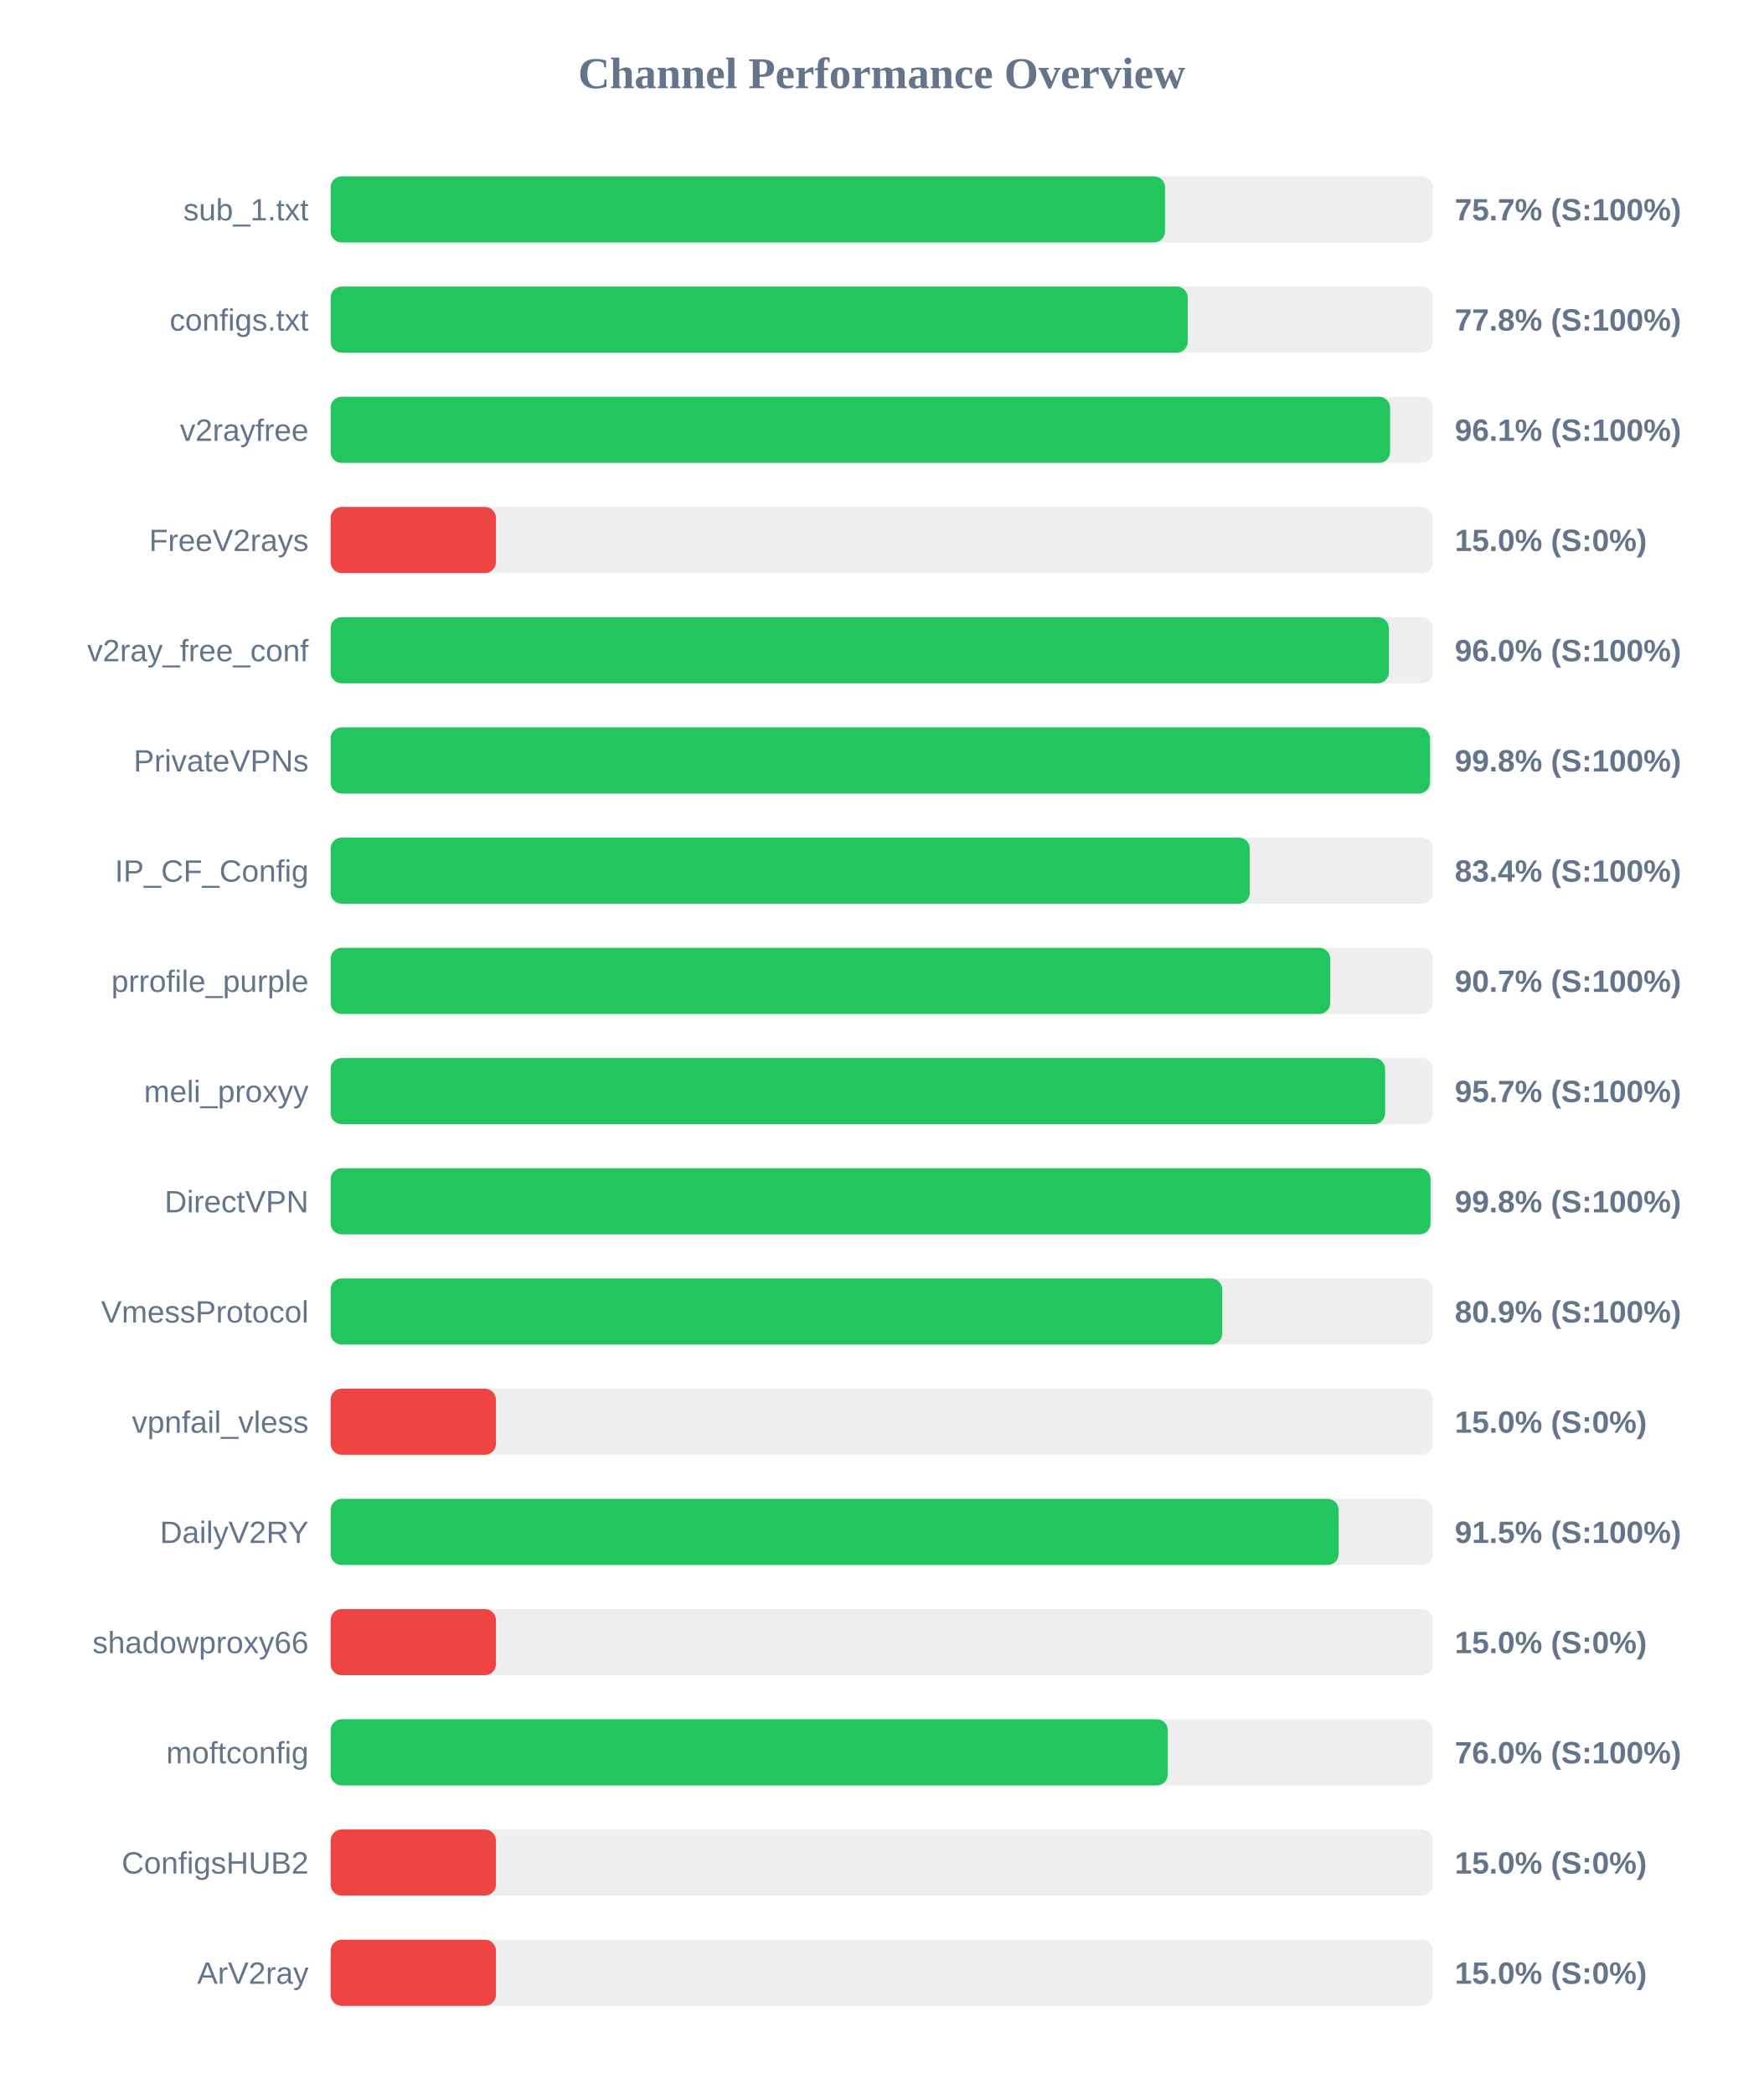
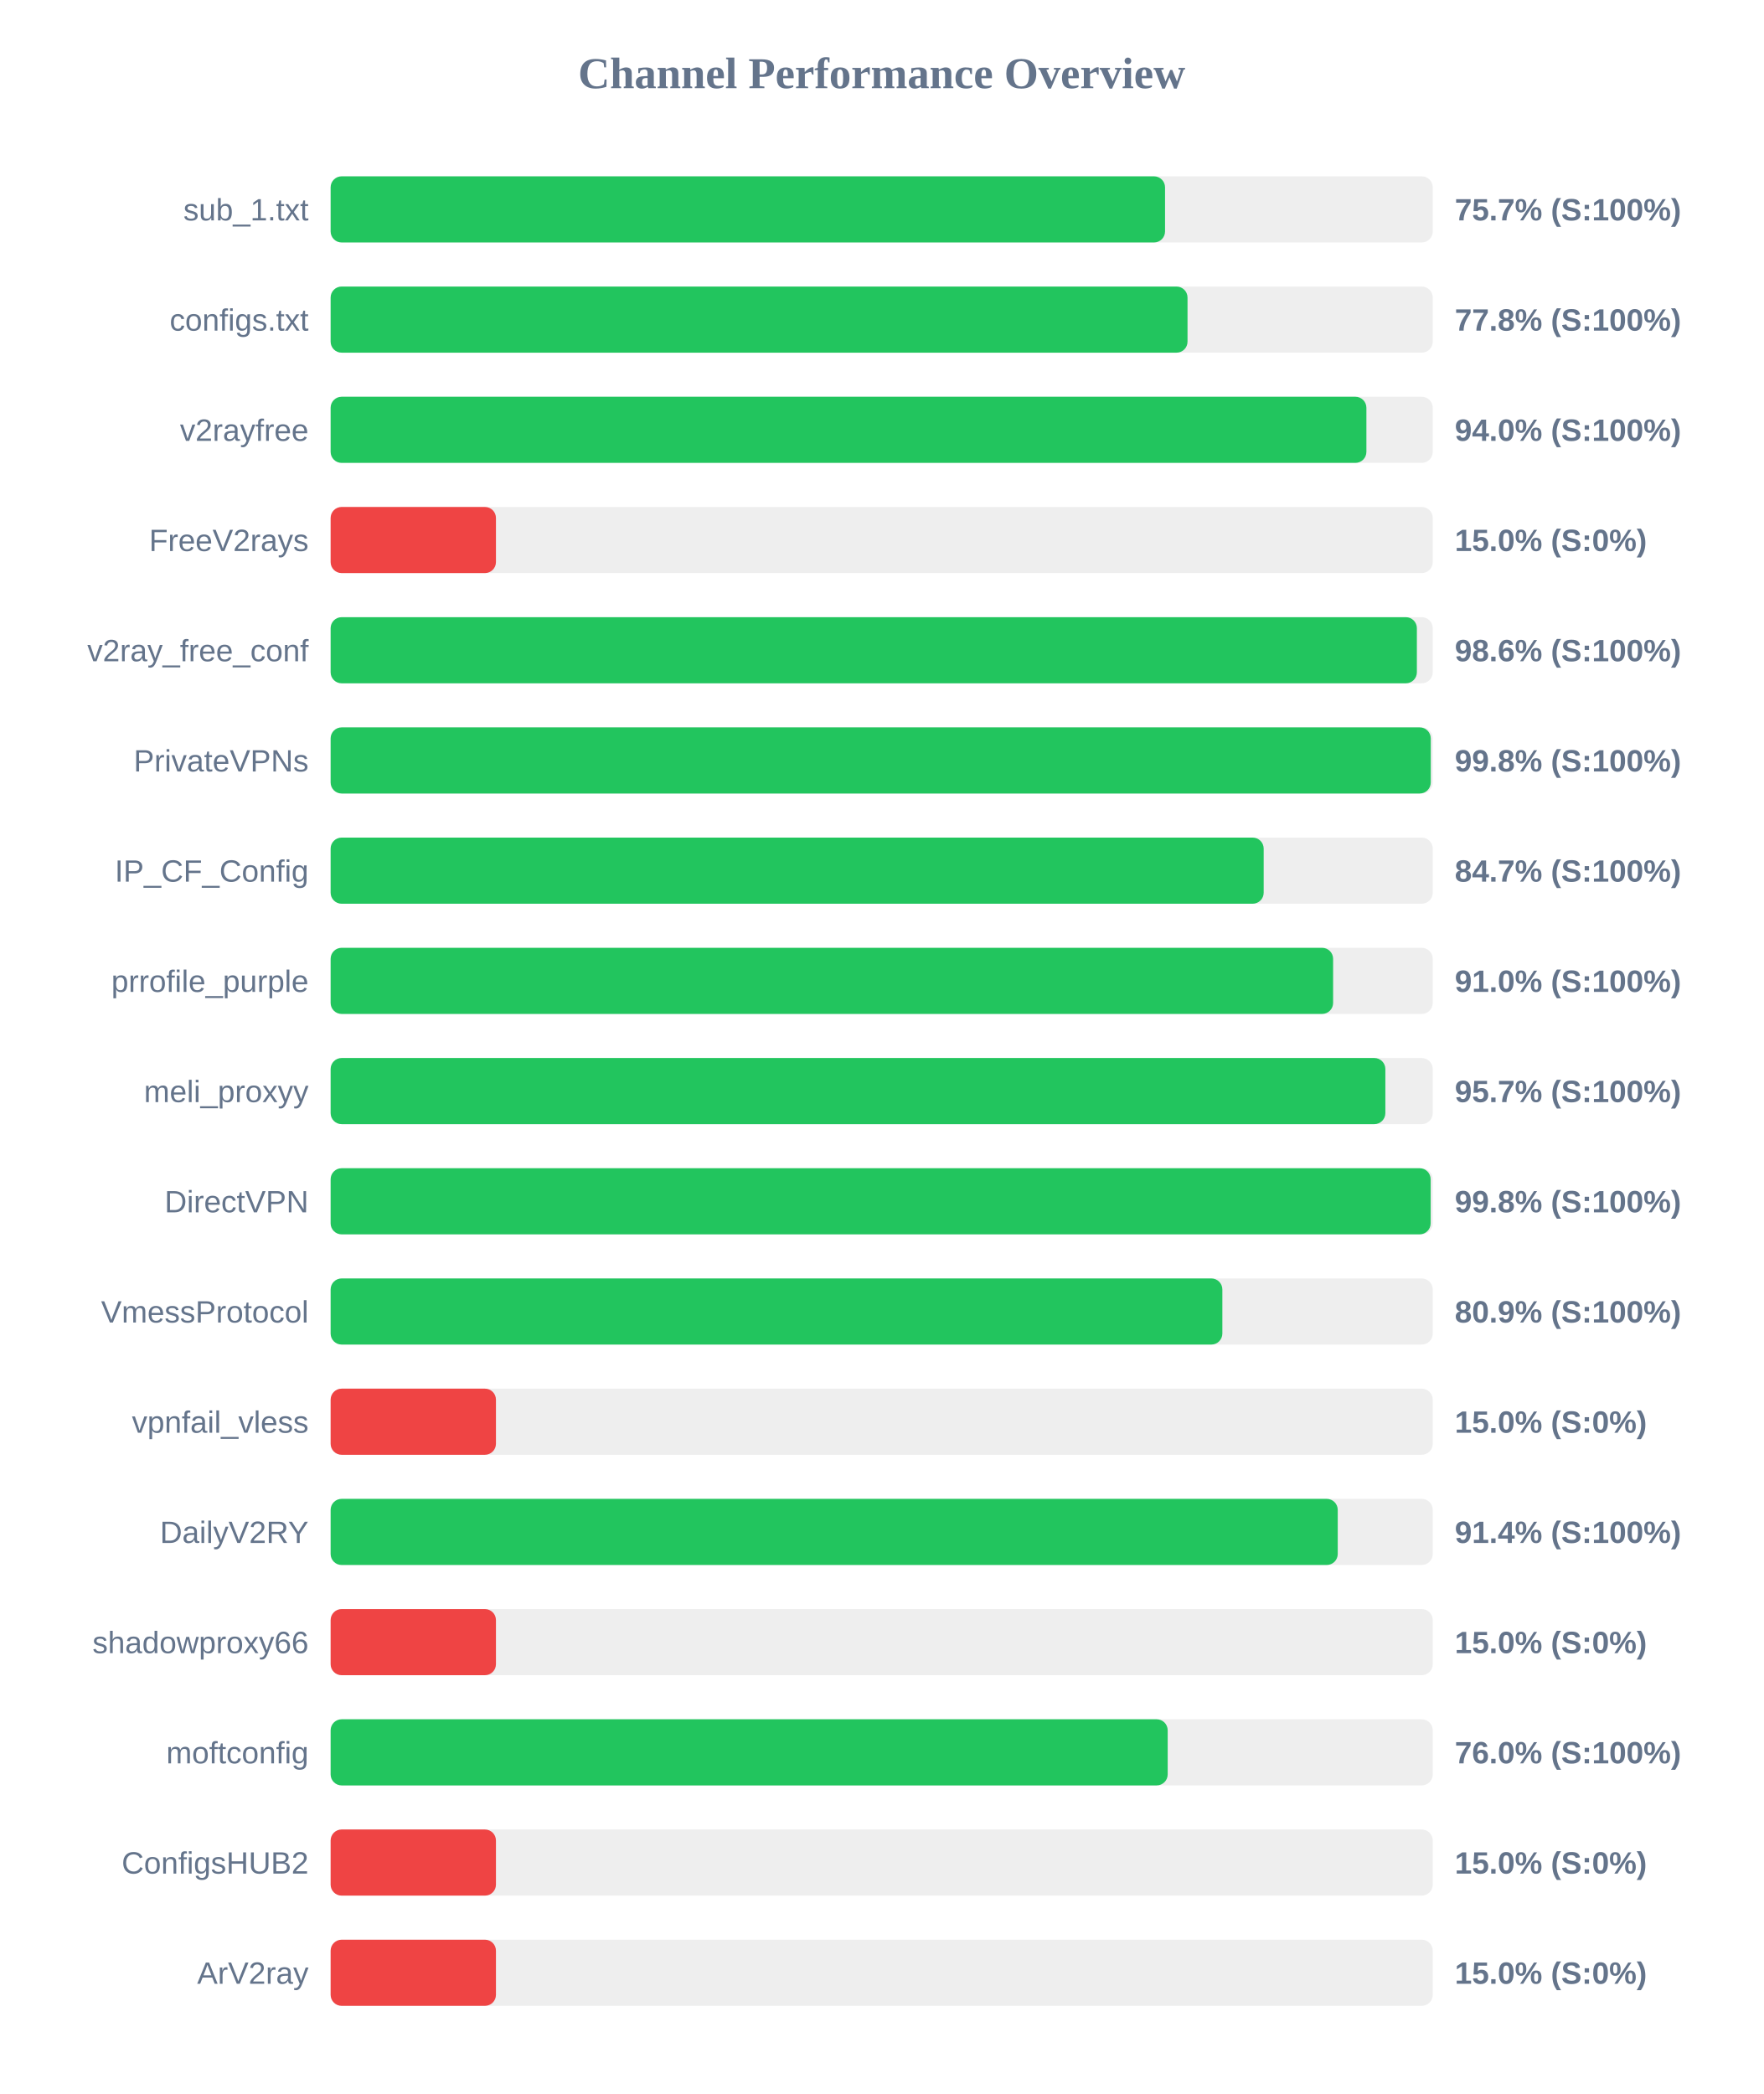
<svg xmlns="http://www.w3.org/2000/svg" width="800" height="950" version="1.1">
  <style>
        .row { font: 14px Arial; fill: #64748b; }
        .score { font: bold 14px Arial; fill: #64748b; }
    </style>
  <text x="400" y="40" text-anchor="middle" font-size="20px" font-weight="bold" fill="#64748b">Channel Performance Overview</text>
  <rect x="150" y="80" width="500" height="30" fill="#eee" rx="5" />
  <rect x="150" y="80" width="378.55" height="30" fill="#22c55e" rx="5" />
  <text x="140" y="100" text-anchor="end" class="row">sub_1.txt</text>
  <text x="660" y="100" text-anchor="start" class="score">75.7% (S:100%)</text>
  <rect x="150" y="130" width="500" height="30" fill="#eee" rx="5" />
-   <rect x="150" y="130" width="388.85" height="30" fill="#22c55e" rx="5" />
+   <rect x="150" y="130" width="388.75" height="30" fill="#22c55e" rx="5" />
  <text x="140" y="150" text-anchor="end" class="row">configs.txt</text>
  <text x="660" y="150" text-anchor="start" class="score">77.8% (S:100%)</text>
  <rect x="150" y="180" width="500" height="30" fill="#eee" rx="5" />
-   <rect x="150" y="180" width="480.65" height="30" fill="#22c55e" rx="5" />
+   <rect x="150" y="180" width="469.9" height="30" fill="#22c55e" rx="5" />
  <text x="140" y="200" text-anchor="end" class="row">v2rayfree</text>
-   <text x="660" y="200" text-anchor="start" class="score">96.1% (S:100%)</text>
+   <text x="660" y="200" text-anchor="start" class="score">94.0% (S:100%)</text>
  <rect x="150" y="230" width="500" height="30" fill="#eee" rx="5" />
  <rect x="150" y="230" width="75.0" height="30" fill="#ef4444" rx="5" />
  <text x="140" y="250" text-anchor="end" class="row">FreeV2rays</text>
  <text x="660" y="250" text-anchor="start" class="score">15.0% (S:0%)</text>
  <rect x="150" y="280" width="500" height="30" fill="#eee" rx="5" />
-   <rect x="150" y="280" width="480.1" height="30" fill="#22c55e" rx="5" />
+   <rect x="150" y="280" width="492.8" height="30" fill="#22c55e" rx="5" />
  <text x="140" y="300" text-anchor="end" class="row">v2ray_free_conf</text>
-   <text x="660" y="300" text-anchor="start" class="score">96.0% (S:100%)</text>
+   <text x="660" y="300" text-anchor="start" class="score">98.6% (S:100%)</text>
  <rect x="150" y="330" width="500" height="30" fill="#eee" rx="5" />
-   <rect x="150" y="330" width="498.75" height="30" fill="#22c55e" rx="5" />
+   <rect x="150" y="330" width="499.1" height="30" fill="#22c55e" rx="5" />
  <text x="140" y="350" text-anchor="end" class="row">PrivateVPNs</text>
  <text x="660" y="350" text-anchor="start" class="score">99.8% (S:100%)</text>
  <rect x="150" y="380" width="500" height="30" fill="#eee" rx="5" />
-   <rect x="150" y="380" width="417.0" height="30" fill="#22c55e" rx="5" />
+   <rect x="150" y="380" width="423.3" height="30" fill="#22c55e" rx="5" />
  <text x="140" y="400" text-anchor="end" class="row">IP_CF_Config</text>
-   <text x="660" y="400" text-anchor="start" class="score">83.4% (S:100%)</text>
+   <text x="660" y="400" text-anchor="start" class="score">84.7% (S:100%)</text>
  <rect x="150" y="430" width="500" height="30" fill="#eee" rx="5" />
-   <rect x="150" y="430" width="453.5" height="30" fill="#22c55e" rx="5" />
+   <rect x="150" y="430" width="454.8" height="30" fill="#22c55e" rx="5" />
  <text x="140" y="450" text-anchor="end" class="row">prrofile_purple</text>
-   <text x="660" y="450" text-anchor="start" class="score">90.7% (S:100%)</text>
+   <text x="660" y="450" text-anchor="start" class="score">91.0% (S:100%)</text>
  <rect x="150" y="480" width="500" height="30" fill="#eee" rx="5" />
-   <rect x="150" y="480" width="478.4" height="30" fill="#22c55e" rx="5" />
+   <rect x="150" y="480" width="478.5" height="30" fill="#22c55e" rx="5" />
  <text x="140" y="500" text-anchor="end" class="row">meli_proxyy</text>
  <text x="660" y="500" text-anchor="start" class="score">95.7% (S:100%)</text>
  <rect x="150" y="530" width="500" height="30" fill="#eee" rx="5" />
-   <rect x="150" y="530" width="499.0" height="30" fill="#22c55e" rx="5" />
+   <rect x="150" y="530" width="499.05" height="30" fill="#22c55e" rx="5" />
  <text x="140" y="550" text-anchor="end" class="row">DirectVPN</text>
  <text x="660" y="550" text-anchor="start" class="score">99.8% (S:100%)</text>
  <rect x="150" y="580" width="500" height="30" fill="#eee" rx="5" />
-   <rect x="150" y="580" width="404.5" height="30" fill="#22c55e" rx="5" />
+   <rect x="150" y="580" width="404.55" height="30" fill="#22c55e" rx="5" />
  <text x="140" y="600" text-anchor="end" class="row">VmessProtocol</text>
  <text x="660" y="600" text-anchor="start" class="score">80.9% (S:100%)</text>
  <rect x="150" y="630" width="500" height="30" fill="#eee" rx="5" />
  <rect x="150" y="630" width="75.0" height="30" fill="#ef4444" rx="5" />
  <text x="140" y="650" text-anchor="end" class="row">vpnfail_vless</text>
  <text x="660" y="650" text-anchor="start" class="score">15.0% (S:0%)</text>
  <rect x="150" y="680" width="500" height="30" fill="#eee" rx="5" />
-   <rect x="150" y="680" width="457.3" height="30" fill="#22c55e" rx="5" />
+   <rect x="150" y="680" width="456.9" height="30" fill="#22c55e" rx="5" />
  <text x="140" y="700" text-anchor="end" class="row">DailyV2RY</text>
-   <text x="660" y="700" text-anchor="start" class="score">91.5% (S:100%)</text>
+   <text x="660" y="700" text-anchor="start" class="score">91.4% (S:100%)</text>
  <rect x="150" y="730" width="500" height="30" fill="#eee" rx="5" />
  <rect x="150" y="730" width="75.0" height="30" fill="#ef4444" rx="5" />
  <text x="140" y="750" text-anchor="end" class="row">shadowproxy66</text>
  <text x="660" y="750" text-anchor="start" class="score">15.0% (S:0%)</text>
  <rect x="150" y="780" width="500" height="30" fill="#eee" rx="5" />
-   <rect x="150" y="780" width="379.8" height="30" fill="#22c55e" rx="5" />
+   <rect x="150" y="780" width="379.75" height="30" fill="#22c55e" rx="5" />
  <text x="140" y="800" text-anchor="end" class="row">moftconfig</text>
  <text x="660" y="800" text-anchor="start" class="score">76.0% (S:100%)</text>
  <rect x="150" y="830" width="500" height="30" fill="#eee" rx="5" />
  <rect x="150" y="830" width="75.0" height="30" fill="#ef4444" rx="5" />
  <text x="140" y="850" text-anchor="end" class="row">ConfigsHUB2</text>
  <text x="660" y="850" text-anchor="start" class="score">15.0% (S:0%)</text>
  <rect x="150" y="880" width="500" height="30" fill="#eee" rx="5" />
  <rect x="150" y="880" width="75.0" height="30" fill="#ef4444" rx="5" />
  <text x="140" y="900" text-anchor="end" class="row">ArV2ray</text>
  <text x="660" y="900" text-anchor="start" class="score">15.0% (S:0%)</text>
</svg>
